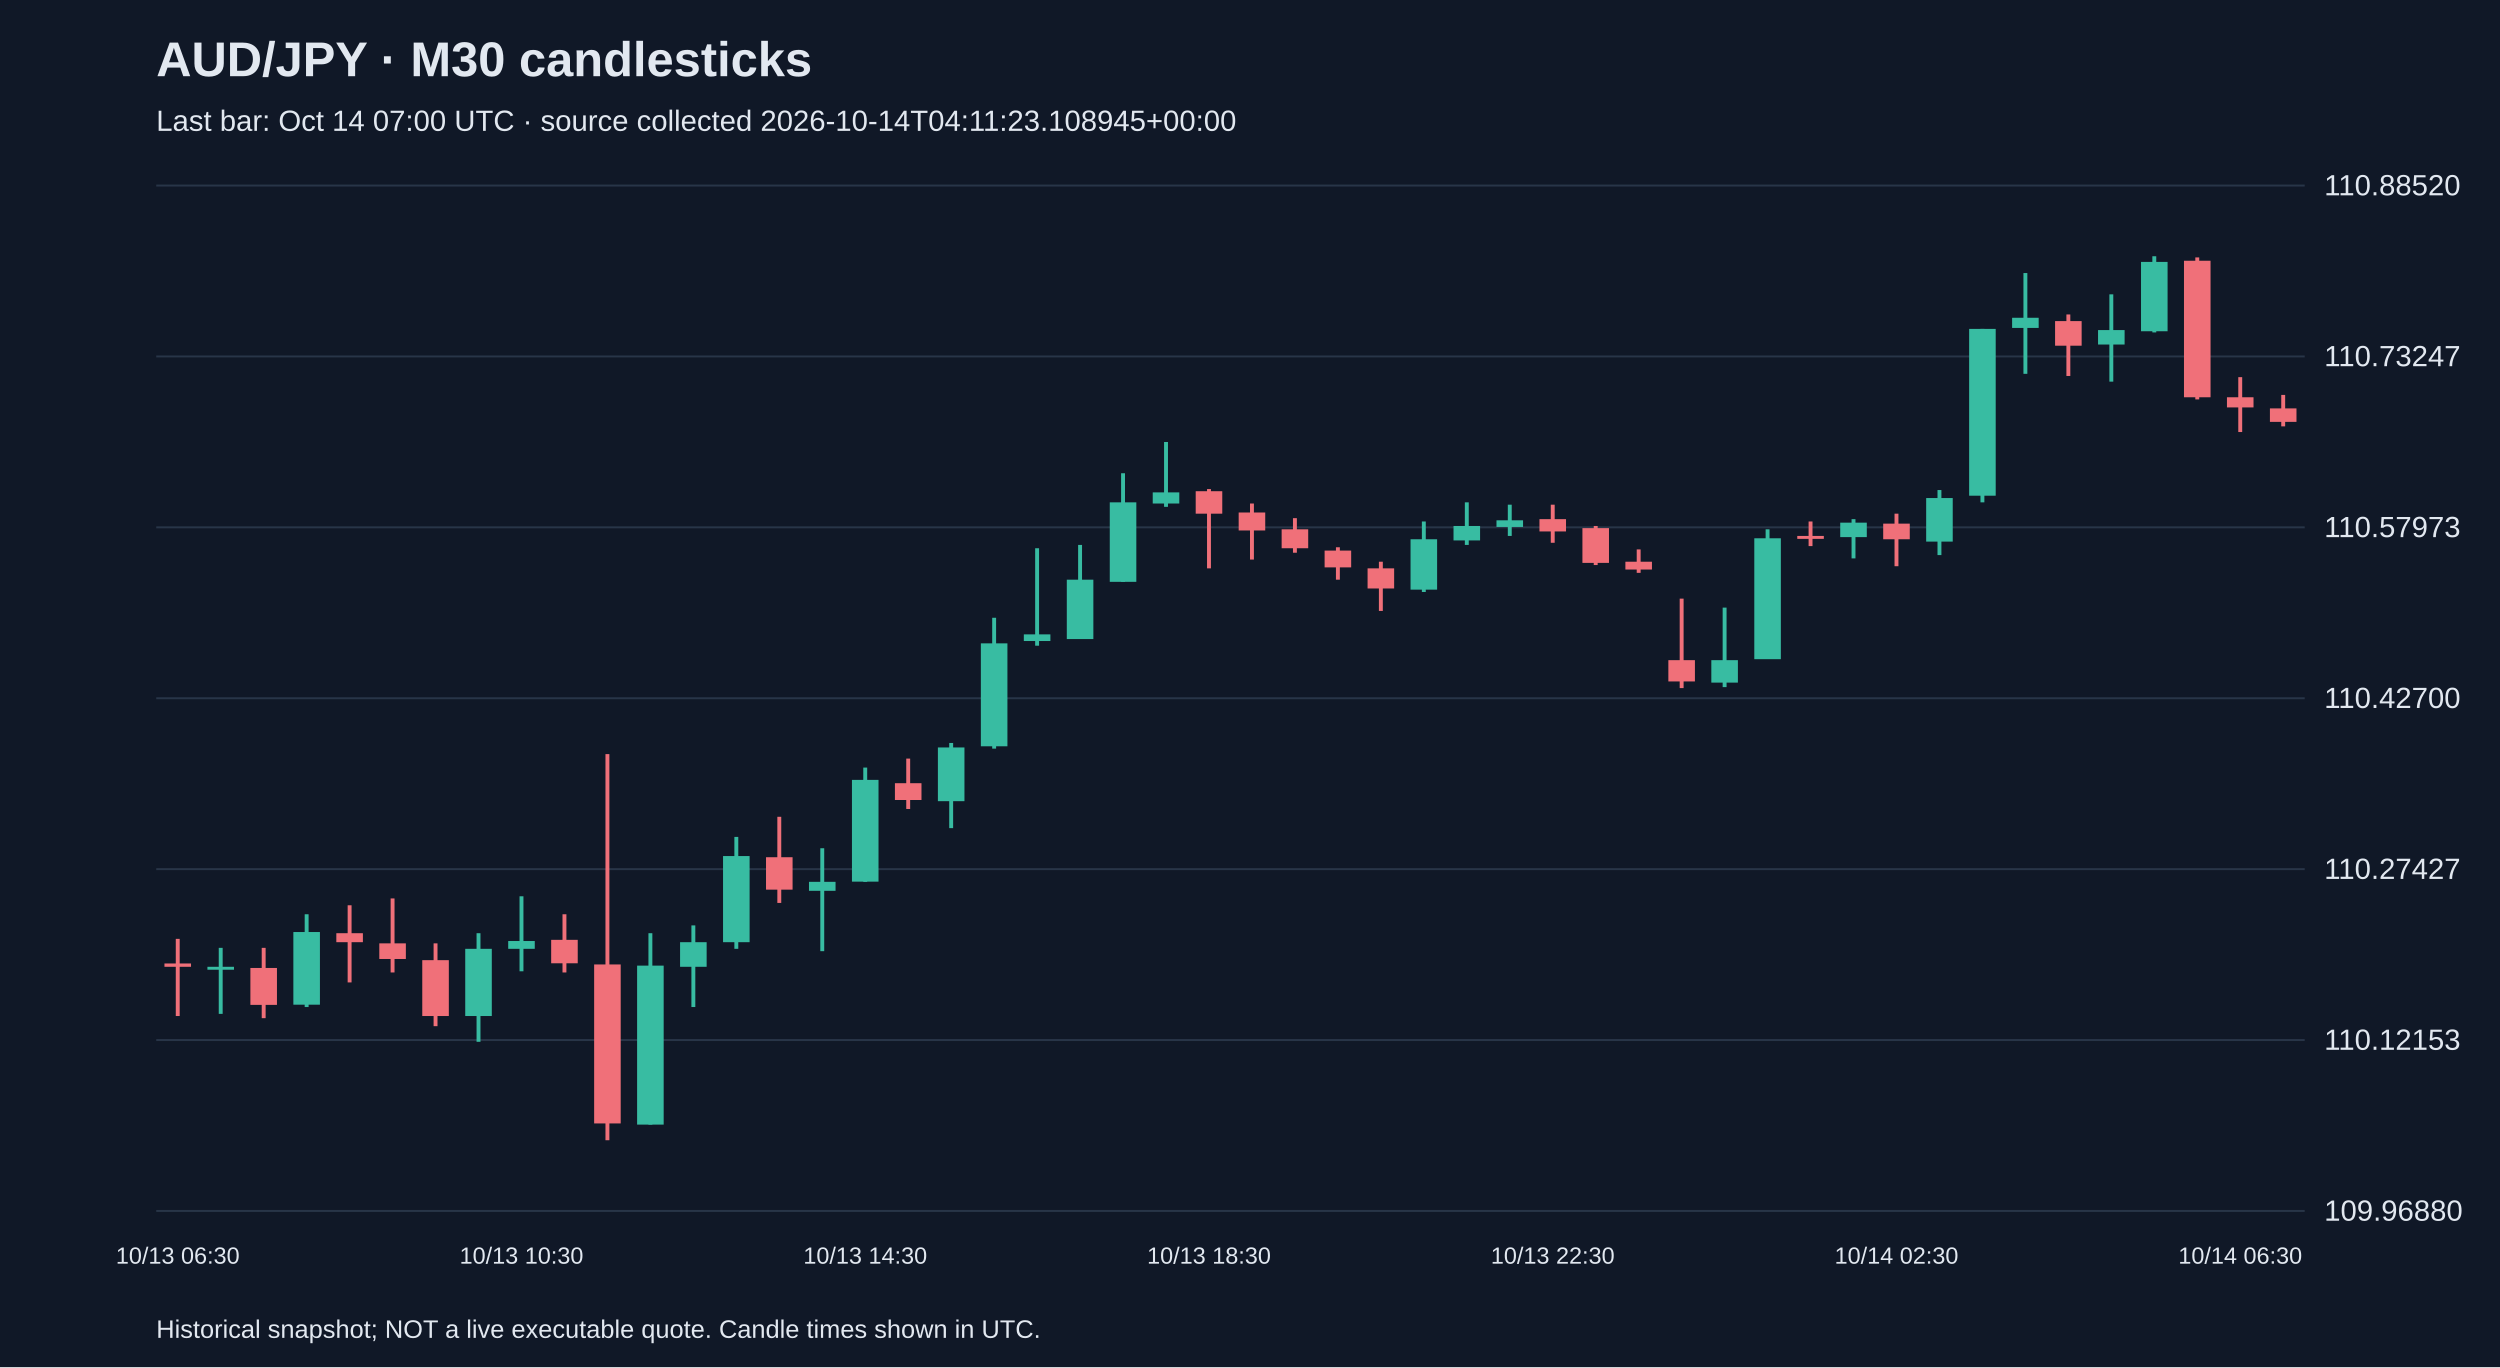
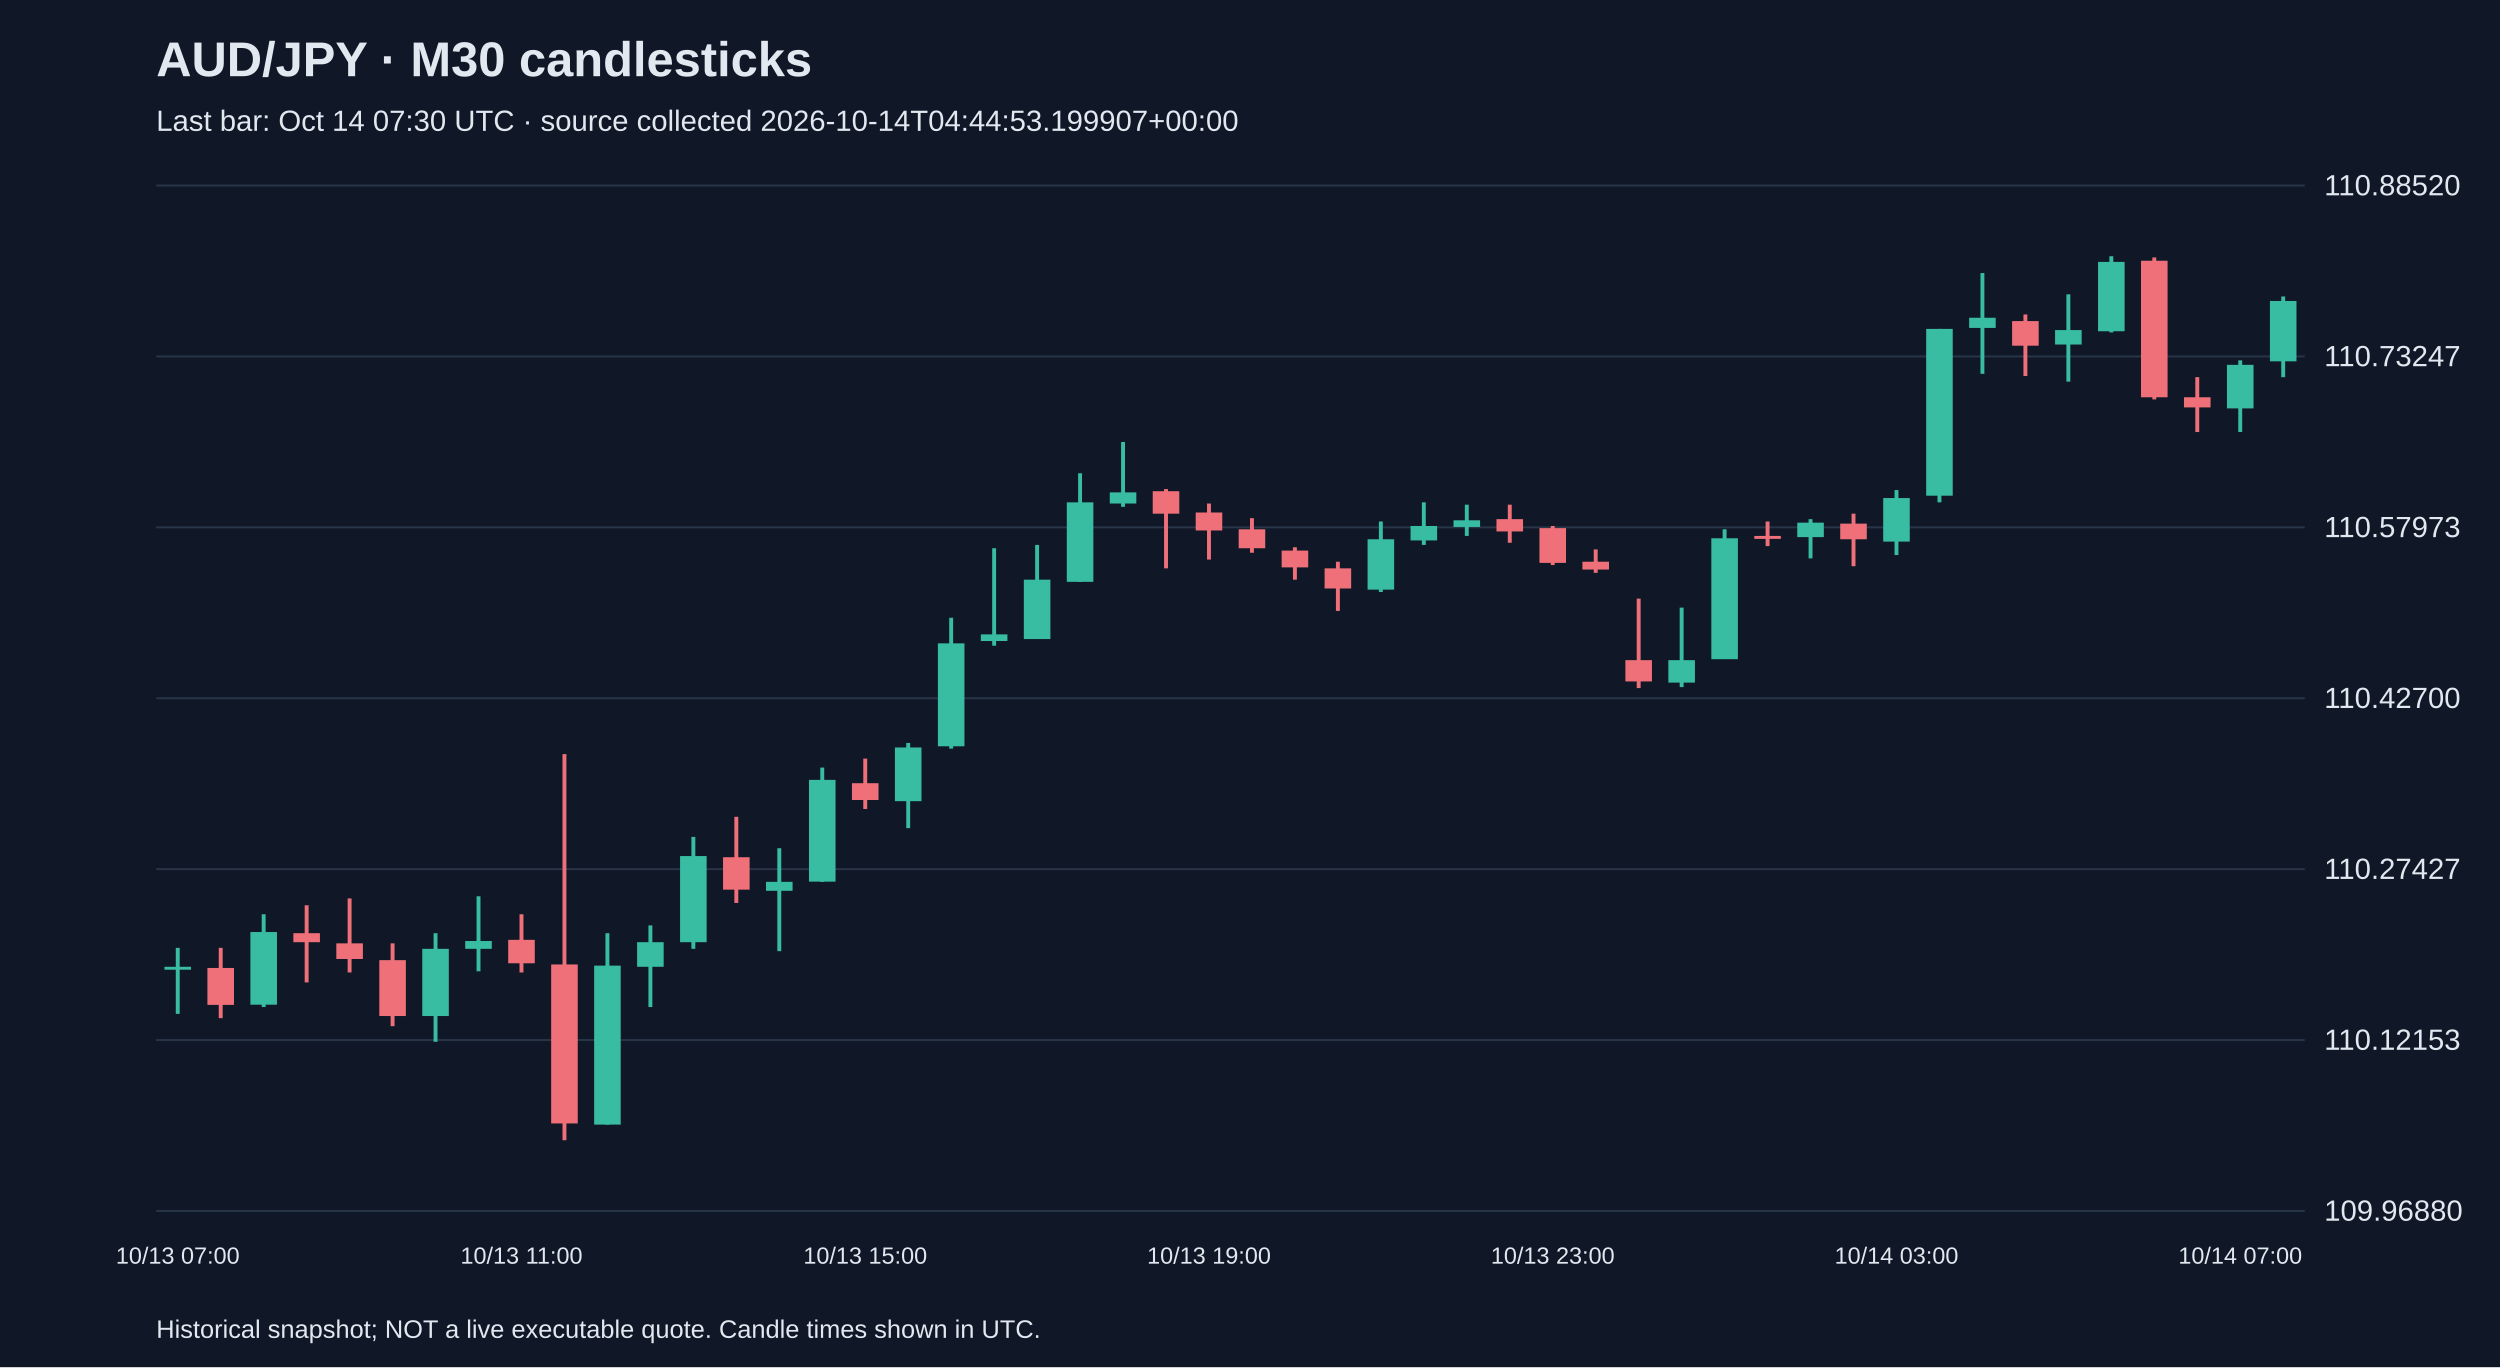
<svg xmlns="http://www.w3.org/2000/svg" viewBox="0 0 1280 700">
  <rect width="100%" height="100%" fill="#101827" />
  <style>text{font-family:Arial,sans-serif;fill:#e2e8f0}</style>
  <text x="80" y="39" font-size="25" font-weight="bold">AUD/JPY · M30 candlesticks</text>
-   <text x="80" y="67" font-size="15" fill="#a6b1c5">Last bar: Oct 14 07:00 UTC · source collected 2026-10-14T04:11:23.108945+00:00</text>
+   <text x="80" y="67" font-size="15" fill="#a6b1c5">Last bar: Oct 14 07:30 UTC · source collected 2026-10-14T04:44:53.199907+00:00</text>
  <line x1="80" y1="620.0" x2="1180" y2="620.0" stroke="#283548" />
  <text x="1190" y="625.0" font-size="15">109.96880</text>
  <line x1="80" y1="532.5" x2="1180" y2="532.5" stroke="#283548" />
  <text x="1190" y="537.5" font-size="15">110.12153</text>
  <line x1="80" y1="445.0" x2="1180" y2="445.0" stroke="#283548" />
  <text x="1190" y="450.0" font-size="15">110.27427</text>
  <line x1="80" y1="357.5" x2="1180" y2="357.5" stroke="#283548" />
  <text x="1190" y="362.5" font-size="15">110.42700</text>
  <line x1="80" y1="270.0" x2="1180" y2="270.0" stroke="#283548" />
  <text x="1190" y="275.0" font-size="15">110.57973</text>
  <line x1="80" y1="182.5" x2="1180" y2="182.5" stroke="#283548" />
  <text x="1190" y="187.5" font-size="15">110.73247</text>
  <line x1="80" y1="95.0" x2="1180" y2="95.0" stroke="#283548" />
  <text x="1190" y="100.0" font-size="15">110.88520</text>
-   <line x1="91.0" y1="480.7" x2="91.0" y2="520.2" stroke="#f07079" stroke-width="2" />
-   <rect x="84.2" y="493.3" width="13.6" height="1.7" fill="#f07079" />
-   <text x="91.0" y="647" text-anchor="middle" font-size="12">10/13 06:30</text>
-   <line x1="113.0" y1="485.3" x2="113.0" y2="519.1" stroke="#38bca2" stroke-width="2" />
-   <rect x="106.2" y="495.0" width="13.6" height="1.5" fill="#38bca2" />
-   <line x1="135.0" y1="485.3" x2="135.0" y2="521.3" stroke="#f07079" stroke-width="2" />
-   <rect x="128.2" y="495.6" width="13.6" height="18.9" fill="#f07079" />
-   <line x1="157.0" y1="468.1" x2="157.0" y2="515.6" stroke="#38bca2" stroke-width="2" />
-   <rect x="150.2" y="477.2" width="13.6" height="37.2" fill="#38bca2" />
-   <line x1="179.0" y1="463.5" x2="179.0" y2="503.0" stroke="#f07079" stroke-width="2" />
-   <rect x="172.2" y="477.8" width="13.6" height="4.6" fill="#f07079" />
-   <line x1="201.0" y1="460.0" x2="201.0" y2="497.9" stroke="#f07079" stroke-width="2" />
-   <rect x="194.2" y="483.0" width="13.6" height="8.0" fill="#f07079" />
-   <line x1="223.0" y1="483.0" x2="223.0" y2="525.4" stroke="#f07079" stroke-width="2" />
-   <rect x="216.2" y="491.6" width="13.6" height="28.6" fill="#f07079" />
-   <line x1="245.0" y1="477.8" x2="245.0" y2="533.4" stroke="#38bca2" stroke-width="2" />
-   <rect x="238.2" y="485.8" width="13.6" height="34.4" fill="#38bca2" />
-   <line x1="267.0" y1="458.9" x2="267.0" y2="497.3" stroke="#38bca2" stroke-width="2" />
-   <rect x="260.2" y="481.8" width="13.6" height="4.0" fill="#38bca2" />
-   <text x="267.0" y="647" text-anchor="middle" font-size="12">10/13 10:30</text>
-   <line x1="289.0" y1="468.1" x2="289.0" y2="497.9" stroke="#f07079" stroke-width="2" />
-   <rect x="282.2" y="481.2" width="13.6" height="12.0" fill="#f07079" />
-   <line x1="311.0" y1="386.1" x2="311.0" y2="583.8" stroke="#f07079" stroke-width="2" />
-   <rect x="304.2" y="493.8" width="13.6" height="81.4" fill="#f07079" />
-   <line x1="333.0" y1="477.8" x2="333.0" y2="575.8" stroke="#38bca2" stroke-width="2" />
-   <rect x="326.2" y="494.4" width="13.6" height="81.4" fill="#38bca2" />
-   <line x1="355.0" y1="473.8" x2="355.0" y2="515.6" stroke="#38bca2" stroke-width="2" />
-   <rect x="348.2" y="482.4" width="13.6" height="12.6" fill="#38bca2" />
-   <line x1="377.0" y1="428.5" x2="377.0" y2="485.8" stroke="#38bca2" stroke-width="2" />
-   <rect x="370.2" y="438.3" width="13.6" height="44.1" fill="#38bca2" />
-   <line x1="399.0" y1="418.2" x2="399.0" y2="462.3" stroke="#f07079" stroke-width="2" />
-   <rect x="392.2" y="438.9" width="13.6" height="16.6" fill="#f07079" />
-   <line x1="421.0" y1="434.3" x2="421.0" y2="487.0" stroke="#38bca2" stroke-width="2" />
-   <rect x="414.2" y="451.5" width="13.6" height="4.6" fill="#38bca2" />
-   <line x1="443.0" y1="393.0" x2="443.0" y2="451.5" stroke="#38bca2" stroke-width="2" />
-   <rect x="436.2" y="399.3" width="13.6" height="52.1" fill="#38bca2" />
-   <text x="443.0" y="647" text-anchor="middle" font-size="12">10/13 14:30</text>
-   <line x1="465.0" y1="388.4" x2="465.0" y2="414.2" stroke="#f07079" stroke-width="2" />
-   <rect x="458.2" y="401.0" width="13.6" height="8.6" fill="#f07079" />
-   <line x1="487.0" y1="380.4" x2="487.0" y2="424.0" stroke="#38bca2" stroke-width="2" />
-   <rect x="480.2" y="382.7" width="13.6" height="27.5" fill="#38bca2" />
-   <line x1="509.0" y1="316.3" x2="509.0" y2="383.3" stroke="#38bca2" stroke-width="2" />
-   <rect x="502.2" y="329.4" width="13.6" height="52.7" fill="#38bca2" />
-   <line x1="531.0" y1="280.7" x2="531.0" y2="330.6" stroke="#38bca2" stroke-width="2" />
-   <rect x="524.2" y="324.8" width="13.6" height="3.4" fill="#38bca2" />
-   <line x1="553.0" y1="279.0" x2="553.0" y2="327.1" stroke="#38bca2" stroke-width="2" />
-   <rect x="546.2" y="296.8" width="13.6" height="30.4" fill="#38bca2" />
-   <line x1="575.0" y1="242.3" x2="575.0" y2="297.9" stroke="#38bca2" stroke-width="2" />
-   <rect x="568.2" y="257.2" width="13.6" height="40.7" fill="#38bca2" />
-   <line x1="597.0" y1="226.3" x2="597.0" y2="259.5" stroke="#38bca2" stroke-width="2" />
-   <rect x="590.2" y="252.1" width="13.6" height="5.7" fill="#38bca2" />
-   <line x1="619.0" y1="250.4" x2="619.0" y2="291.0" stroke="#f07079" stroke-width="2" />
-   <rect x="612.2" y="251.5" width="13.6" height="11.5" fill="#f07079" />
-   <text x="619.0" y="647" text-anchor="middle" font-size="12">10/13 18:30</text>
-   <line x1="641.0" y1="257.8" x2="641.0" y2="286.5" stroke="#f07079" stroke-width="2" />
-   <rect x="634.2" y="262.4" width="13.6" height="9.2" fill="#f07079" />
-   <line x1="663.0" y1="265.3" x2="663.0" y2="283.0" stroke="#f07079" stroke-width="2" />
-   <rect x="656.2" y="271.0" width="13.6" height="9.7" fill="#f07079" />
-   <line x1="685.0" y1="280.2" x2="685.0" y2="296.8" stroke="#f07079" stroke-width="2" />
-   <rect x="678.2" y="281.9" width="13.6" height="8.6" fill="#f07079" />
-   <line x1="707.0" y1="287.6" x2="707.0" y2="312.8" stroke="#f07079" stroke-width="2" />
-   <rect x="700.2" y="291.0" width="13.6" height="10.3" fill="#f07079" />
-   <line x1="729.0" y1="267.0" x2="729.0" y2="303.1" stroke="#38bca2" stroke-width="2" />
-   <rect x="722.2" y="276.1" width="13.6" height="25.8" fill="#38bca2" />
-   <line x1="751.0" y1="257.2" x2="751.0" y2="279.0" stroke="#38bca2" stroke-width="2" />
-   <rect x="744.2" y="269.3" width="13.6" height="7.4" fill="#38bca2" />
-   <line x1="773.0" y1="258.4" x2="773.0" y2="274.4" stroke="#38bca2" stroke-width="2" />
-   <rect x="766.2" y="266.4" width="13.6" height="3.4" fill="#38bca2" />
-   <line x1="795.0" y1="258.4" x2="795.0" y2="277.9" stroke="#f07079" stroke-width="2" />
-   <rect x="788.2" y="265.8" width="13.6" height="6.3" fill="#f07079" />
-   <text x="795.0" y="647" text-anchor="middle" font-size="12">10/13 22:30</text>
-   <line x1="817.0" y1="269.3" x2="817.0" y2="289.3" stroke="#f07079" stroke-width="2" />
-   <rect x="810.2" y="270.4" width="13.6" height="17.8" fill="#f07079" />
-   <line x1="839.0" y1="281.3" x2="839.0" y2="293.3" stroke="#f07079" stroke-width="2" />
-   <rect x="832.2" y="287.6" width="13.6" height="4.0" fill="#f07079" />
-   <line x1="861.0" y1="306.5" x2="861.0" y2="352.3" stroke="#f07079" stroke-width="2" />
-   <rect x="854.2" y="338.0" width="13.6" height="10.9" fill="#f07079" />
-   <line x1="883.0" y1="311.1" x2="883.0" y2="351.8" stroke="#38bca2" stroke-width="2" />
-   <rect x="876.2" y="338.0" width="13.6" height="11.5" fill="#38bca2" />
-   <line x1="905.0" y1="271.0" x2="905.0" y2="337.4" stroke="#38bca2" stroke-width="2" />
-   <rect x="898.2" y="275.6" width="13.6" height="61.9" fill="#38bca2" />
-   <line x1="927.0" y1="267.0" x2="927.0" y2="279.6" stroke="#f07079" stroke-width="2" />
-   <rect x="920.2" y="274.4" width="13.6" height="1.5" fill="#f07079" />
-   <line x1="949.0" y1="265.8" x2="949.0" y2="285.9" stroke="#38bca2" stroke-width="2" />
-   <rect x="942.2" y="267.6" width="13.6" height="7.4" fill="#38bca2" />
-   <line x1="971.0" y1="263.0" x2="971.0" y2="289.9" stroke="#f07079" stroke-width="2" />
-   <rect x="964.2" y="268.1" width="13.6" height="8.0" fill="#f07079" />
-   <text x="971.0" y="647" text-anchor="middle" font-size="12">10/14 02:30</text>
-   <line x1="993.0" y1="250.9" x2="993.0" y2="284.2" stroke="#38bca2" stroke-width="2" />
-   <rect x="986.2" y="255.0" width="13.6" height="22.3" fill="#38bca2" />
-   <line x1="1015.0" y1="168.4" x2="1015.0" y2="257.2" stroke="#38bca2" stroke-width="2" />
-   <rect x="1008.2" y="168.4" width="13.6" height="85.4" fill="#38bca2" />
-   <line x1="1037.0" y1="139.8" x2="1037.0" y2="191.4" stroke="#38bca2" stroke-width="2" />
-   <rect x="1030.2" y="162.7" width="13.6" height="5.2" fill="#38bca2" />
-   <line x1="1059.0" y1="161.0" x2="1059.0" y2="192.5" stroke="#f07079" stroke-width="2" />
-   <rect x="1052.2" y="164.4" width="13.6" height="12.6" fill="#f07079" />
-   <line x1="1081.0" y1="150.7" x2="1081.0" y2="195.4" stroke="#38bca2" stroke-width="2" />
-   <rect x="1074.2" y="169.0" width="13.6" height="7.4" fill="#38bca2" />
-   <line x1="1103.0" y1="131.2" x2="1103.0" y2="170.2" stroke="#38bca2" stroke-width="2" />
-   <rect x="1096.2" y="134.1" width="13.6" height="35.5" fill="#38bca2" />
-   <line x1="1125.0" y1="131.8" x2="1125.0" y2="204.5" stroke="#f07079" stroke-width="2" />
-   <rect x="1118.2" y="133.5" width="13.6" height="69.9" fill="#f07079" />
-   <line x1="1147.0" y1="193.1" x2="1147.0" y2="221.2" stroke="#f07079" stroke-width="2" />
-   <rect x="1140.2" y="203.4" width="13.6" height="5.2" fill="#f07079" />
-   <text x="1147.0" y="647" text-anchor="middle" font-size="12">10/14 06:30</text>
-   <line x1="1169.0" y1="202.2" x2="1169.0" y2="218.3" stroke="#f07079" stroke-width="2" />
-   <rect x="1162.2" y="209.1" width="13.6" height="6.9" fill="#f07079" />
+   <line x1="91.0" y1="485.3" x2="91.0" y2="519.1" stroke="#38bca2" stroke-width="2" />
+   <rect x="84.2" y="495.0" width="13.6" height="1.5" fill="#38bca2" />
+   <text x="91.0" y="647" text-anchor="middle" font-size="12">10/13 07:00</text>
+   <line x1="113.0" y1="485.3" x2="113.0" y2="521.3" stroke="#f07079" stroke-width="2" />
+   <rect x="106.2" y="495.6" width="13.6" height="18.9" fill="#f07079" />
+   <line x1="135.0" y1="468.1" x2="135.0" y2="515.6" stroke="#38bca2" stroke-width="2" />
+   <rect x="128.2" y="477.2" width="13.6" height="37.2" fill="#38bca2" />
+   <line x1="157.0" y1="463.5" x2="157.0" y2="503.0" stroke="#f07079" stroke-width="2" />
+   <rect x="150.2" y="477.8" width="13.6" height="4.6" fill="#f07079" />
+   <line x1="179.0" y1="460.0" x2="179.0" y2="497.9" stroke="#f07079" stroke-width="2" />
+   <rect x="172.2" y="483.0" width="13.6" height="8.0" fill="#f07079" />
+   <line x1="201.0" y1="483.0" x2="201.0" y2="525.4" stroke="#f07079" stroke-width="2" />
+   <rect x="194.2" y="491.6" width="13.6" height="28.6" fill="#f07079" />
+   <line x1="223.0" y1="477.8" x2="223.0" y2="533.4" stroke="#38bca2" stroke-width="2" />
+   <rect x="216.2" y="485.8" width="13.6" height="34.4" fill="#38bca2" />
+   <line x1="245.0" y1="458.9" x2="245.0" y2="497.3" stroke="#38bca2" stroke-width="2" />
+   <rect x="238.2" y="481.8" width="13.6" height="4.0" fill="#38bca2" />
+   <line x1="267.0" y1="468.1" x2="267.0" y2="497.9" stroke="#f07079" stroke-width="2" />
+   <rect x="260.2" y="481.2" width="13.6" height="12.0" fill="#f07079" />
+   <text x="267.0" y="647" text-anchor="middle" font-size="12">10/13 11:00</text>
+   <line x1="289.0" y1="386.1" x2="289.0" y2="583.8" stroke="#f07079" stroke-width="2" />
+   <rect x="282.2" y="493.8" width="13.6" height="81.4" fill="#f07079" />
+   <line x1="311.0" y1="477.8" x2="311.0" y2="575.8" stroke="#38bca2" stroke-width="2" />
+   <rect x="304.2" y="494.4" width="13.6" height="81.4" fill="#38bca2" />
+   <line x1="333.0" y1="473.8" x2="333.0" y2="515.6" stroke="#38bca2" stroke-width="2" />
+   <rect x="326.2" y="482.4" width="13.6" height="12.6" fill="#38bca2" />
+   <line x1="355.0" y1="428.5" x2="355.0" y2="485.8" stroke="#38bca2" stroke-width="2" />
+   <rect x="348.2" y="438.3" width="13.6" height="44.1" fill="#38bca2" />
+   <line x1="377.0" y1="418.2" x2="377.0" y2="462.3" stroke="#f07079" stroke-width="2" />
+   <rect x="370.2" y="438.9" width="13.6" height="16.6" fill="#f07079" />
+   <line x1="399.0" y1="434.3" x2="399.0" y2="487.0" stroke="#38bca2" stroke-width="2" />
+   <rect x="392.2" y="451.5" width="13.6" height="4.6" fill="#38bca2" />
+   <line x1="421.0" y1="393.0" x2="421.0" y2="451.5" stroke="#38bca2" stroke-width="2" />
+   <rect x="414.2" y="399.3" width="13.6" height="52.1" fill="#38bca2" />
+   <line x1="443.0" y1="388.4" x2="443.0" y2="414.2" stroke="#f07079" stroke-width="2" />
+   <rect x="436.2" y="401.0" width="13.6" height="8.6" fill="#f07079" />
+   <text x="443.0" y="647" text-anchor="middle" font-size="12">10/13 15:00</text>
+   <line x1="465.0" y1="380.4" x2="465.0" y2="424.0" stroke="#38bca2" stroke-width="2" />
+   <rect x="458.2" y="382.7" width="13.6" height="27.5" fill="#38bca2" />
+   <line x1="487.0" y1="316.3" x2="487.0" y2="383.3" stroke="#38bca2" stroke-width="2" />
+   <rect x="480.2" y="329.4" width="13.6" height="52.7" fill="#38bca2" />
+   <line x1="509.0" y1="280.7" x2="509.0" y2="330.6" stroke="#38bca2" stroke-width="2" />
+   <rect x="502.2" y="324.8" width="13.6" height="3.4" fill="#38bca2" />
+   <line x1="531.0" y1="279.0" x2="531.0" y2="327.1" stroke="#38bca2" stroke-width="2" />
+   <rect x="524.2" y="296.8" width="13.6" height="30.4" fill="#38bca2" />
+   <line x1="553.0" y1="242.3" x2="553.0" y2="297.9" stroke="#38bca2" stroke-width="2" />
+   <rect x="546.2" y="257.2" width="13.6" height="40.7" fill="#38bca2" />
+   <line x1="575.0" y1="226.3" x2="575.0" y2="259.5" stroke="#38bca2" stroke-width="2" />
+   <rect x="568.2" y="252.1" width="13.6" height="5.7" fill="#38bca2" />
+   <line x1="597.0" y1="250.4" x2="597.0" y2="291.0" stroke="#f07079" stroke-width="2" />
+   <rect x="590.2" y="251.5" width="13.6" height="11.5" fill="#f07079" />
+   <line x1="619.0" y1="257.8" x2="619.0" y2="286.5" stroke="#f07079" stroke-width="2" />
+   <rect x="612.2" y="262.4" width="13.6" height="9.2" fill="#f07079" />
+   <text x="619.0" y="647" text-anchor="middle" font-size="12">10/13 19:00</text>
+   <line x1="641.0" y1="265.3" x2="641.0" y2="283.0" stroke="#f07079" stroke-width="2" />
+   <rect x="634.2" y="271.0" width="13.6" height="9.7" fill="#f07079" />
+   <line x1="663.0" y1="280.2" x2="663.0" y2="296.8" stroke="#f07079" stroke-width="2" />
+   <rect x="656.2" y="281.9" width="13.6" height="8.6" fill="#f07079" />
+   <line x1="685.0" y1="287.6" x2="685.0" y2="312.8" stroke="#f07079" stroke-width="2" />
+   <rect x="678.2" y="291.0" width="13.6" height="10.3" fill="#f07079" />
+   <line x1="707.0" y1="267.0" x2="707.0" y2="303.1" stroke="#38bca2" stroke-width="2" />
+   <rect x="700.2" y="276.1" width="13.6" height="25.8" fill="#38bca2" />
+   <line x1="729.0" y1="257.2" x2="729.0" y2="279.0" stroke="#38bca2" stroke-width="2" />
+   <rect x="722.2" y="269.3" width="13.6" height="7.4" fill="#38bca2" />
+   <line x1="751.0" y1="258.4" x2="751.0" y2="274.4" stroke="#38bca2" stroke-width="2" />
+   <rect x="744.2" y="266.4" width="13.6" height="3.4" fill="#38bca2" />
+   <line x1="773.0" y1="258.4" x2="773.0" y2="277.9" stroke="#f07079" stroke-width="2" />
+   <rect x="766.2" y="265.8" width="13.6" height="6.3" fill="#f07079" />
+   <line x1="795.0" y1="269.3" x2="795.0" y2="289.3" stroke="#f07079" stroke-width="2" />
+   <rect x="788.2" y="270.4" width="13.6" height="17.8" fill="#f07079" />
+   <text x="795.0" y="647" text-anchor="middle" font-size="12">10/13 23:00</text>
+   <line x1="817.0" y1="281.3" x2="817.0" y2="293.3" stroke="#f07079" stroke-width="2" />
+   <rect x="810.2" y="287.6" width="13.6" height="4.0" fill="#f07079" />
+   <line x1="839.0" y1="306.5" x2="839.0" y2="352.3" stroke="#f07079" stroke-width="2" />
+   <rect x="832.2" y="338.0" width="13.6" height="10.9" fill="#f07079" />
+   <line x1="861.0" y1="311.1" x2="861.0" y2="351.8" stroke="#38bca2" stroke-width="2" />
+   <rect x="854.2" y="338.0" width="13.6" height="11.5" fill="#38bca2" />
+   <line x1="883.0" y1="271.0" x2="883.0" y2="337.4" stroke="#38bca2" stroke-width="2" />
+   <rect x="876.2" y="275.6" width="13.6" height="61.9" fill="#38bca2" />
+   <line x1="905.0" y1="267.0" x2="905.0" y2="279.6" stroke="#f07079" stroke-width="2" />
+   <rect x="898.2" y="274.4" width="13.6" height="1.5" fill="#f07079" />
+   <line x1="927.0" y1="265.8" x2="927.0" y2="285.9" stroke="#38bca2" stroke-width="2" />
+   <rect x="920.2" y="267.6" width="13.6" height="7.4" fill="#38bca2" />
+   <line x1="949.0" y1="263.0" x2="949.0" y2="289.9" stroke="#f07079" stroke-width="2" />
+   <rect x="942.2" y="268.1" width="13.6" height="8.0" fill="#f07079" />
+   <line x1="971.0" y1="250.9" x2="971.0" y2="284.2" stroke="#38bca2" stroke-width="2" />
+   <rect x="964.2" y="255.0" width="13.6" height="22.3" fill="#38bca2" />
+   <text x="971.0" y="647" text-anchor="middle" font-size="12">10/14 03:00</text>
+   <line x1="993.0" y1="168.4" x2="993.0" y2="257.2" stroke="#38bca2" stroke-width="2" />
+   <rect x="986.2" y="168.4" width="13.6" height="85.4" fill="#38bca2" />
+   <line x1="1015.0" y1="139.8" x2="1015.0" y2="191.4" stroke="#38bca2" stroke-width="2" />
+   <rect x="1008.2" y="162.7" width="13.6" height="5.2" fill="#38bca2" />
+   <line x1="1037.0" y1="161.0" x2="1037.0" y2="192.5" stroke="#f07079" stroke-width="2" />
+   <rect x="1030.2" y="164.4" width="13.6" height="12.6" fill="#f07079" />
+   <line x1="1059.0" y1="150.7" x2="1059.0" y2="195.4" stroke="#38bca2" stroke-width="2" />
+   <rect x="1052.2" y="169.0" width="13.6" height="7.4" fill="#38bca2" />
+   <line x1="1081.0" y1="131.2" x2="1081.0" y2="170.2" stroke="#38bca2" stroke-width="2" />
+   <rect x="1074.2" y="134.1" width="13.6" height="35.5" fill="#38bca2" />
+   <line x1="1103.0" y1="131.8" x2="1103.0" y2="204.5" stroke="#f07079" stroke-width="2" />
+   <rect x="1096.2" y="133.5" width="13.6" height="69.9" fill="#f07079" />
+   <line x1="1125.0" y1="193.1" x2="1125.0" y2="221.2" stroke="#f07079" stroke-width="2" />
+   <rect x="1118.2" y="203.4" width="13.6" height="5.2" fill="#f07079" />
+   <line x1="1147.0" y1="184.5" x2="1147.0" y2="221.2" stroke="#38bca2" stroke-width="2" />
+   <rect x="1140.2" y="186.8" width="13.6" height="22.3" fill="#38bca2" />
+   <text x="1147.0" y="647" text-anchor="middle" font-size="12">10/14 07:00</text>
+   <line x1="1169.0" y1="151.8" x2="1169.0" y2="193.1" stroke="#38bca2" stroke-width="2" />
+   <rect x="1162.2" y="154.1" width="13.6" height="30.9" fill="#38bca2" />
  <text x="80" y="685" font-size="13">Historical snapshot; NOT a live executable quote. Candle times shown in UTC.</text>
</svg>
